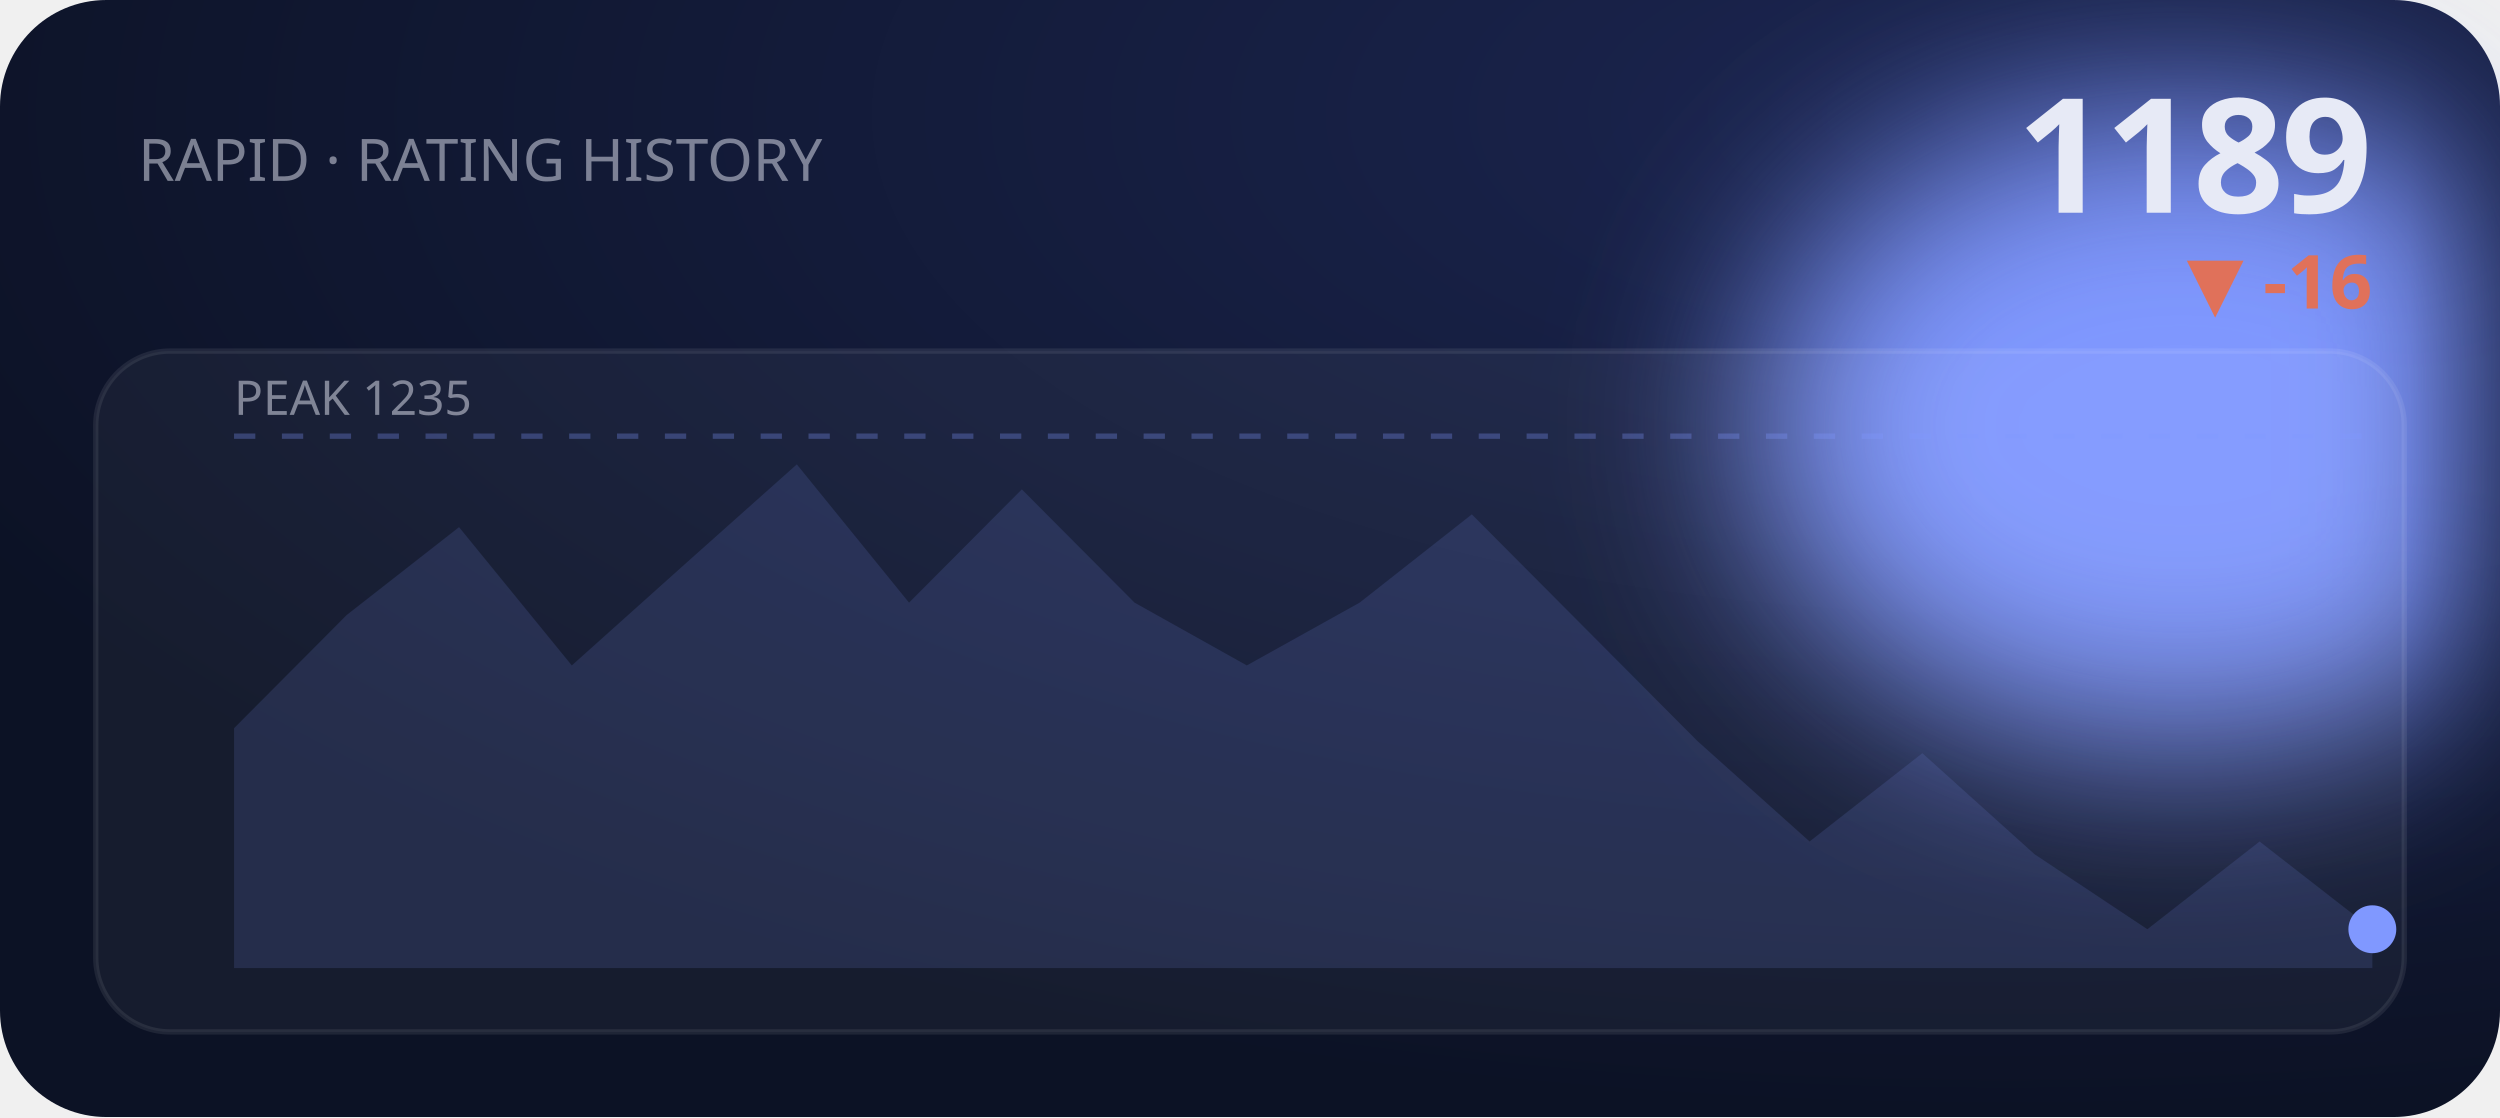
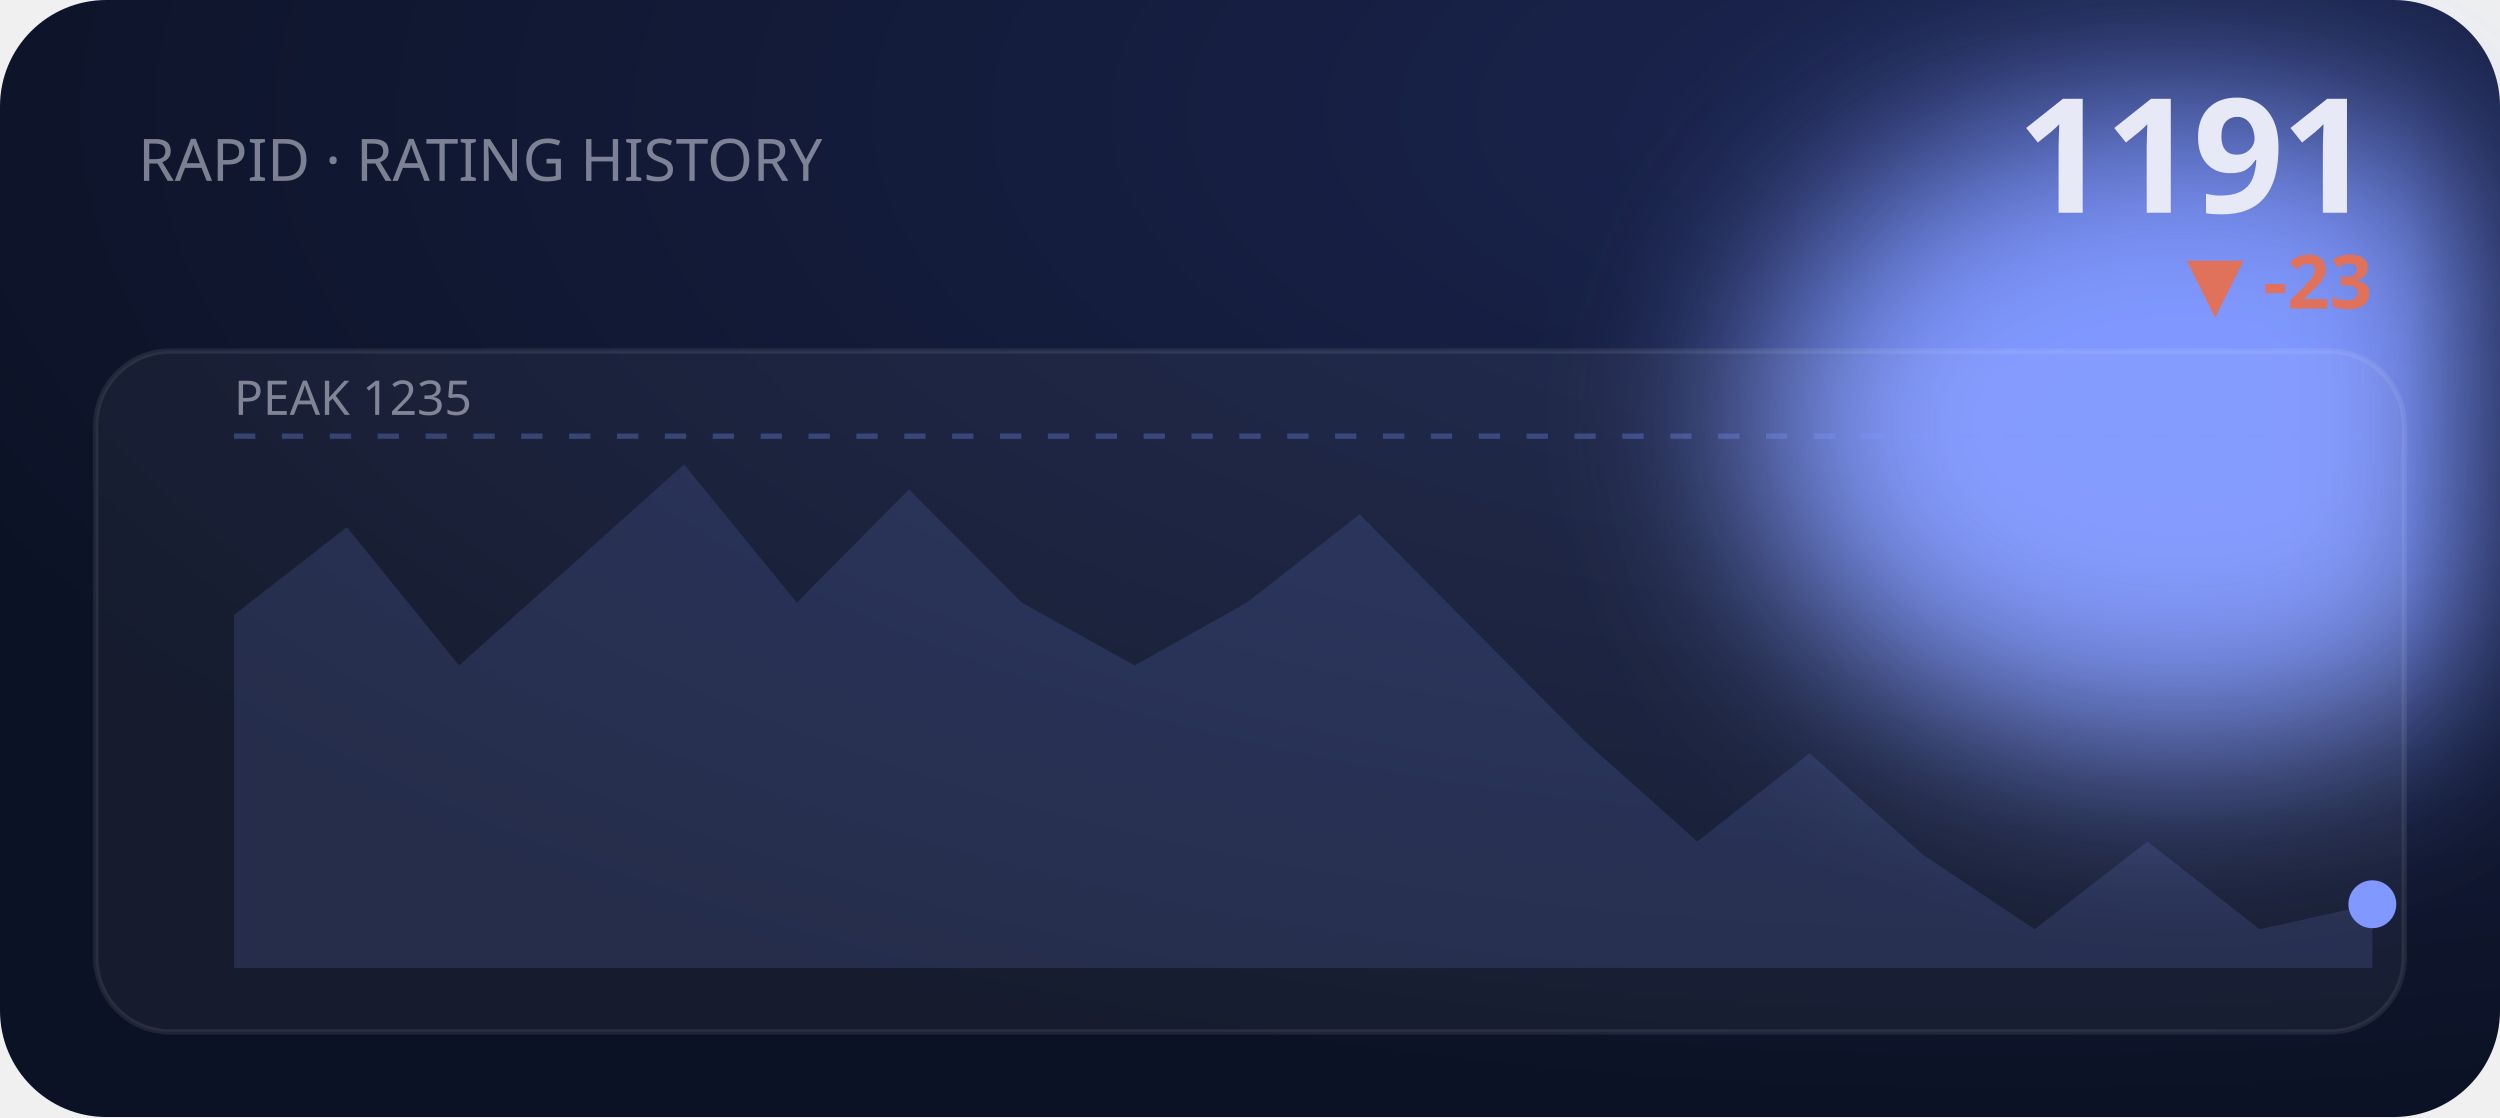
<svg xmlns="http://www.w3.org/2000/svg" viewBox="0 0 470 210" width="470" height="210" role="img" aria-label="RAPID rating history">
  <defs>
    <filter id="bE2" x="-60%" y="-60%" width="220%" height="220%">
      <feGaussianBlur stdDeviation="18" />
    </filter>
    <radialGradient id="gE2" cx="80%" cy="10%" r="90%">
      <stop offset="0" stop-color="#1b2550" />
      <stop offset="1" stop-color="#0c1225" />
    </radialGradient>
  </defs>
  <style>text{fill:#e7eaf6}.bg{fill:#0c1225}.acc{fill:#8098ff}.ln{stroke:#8098ff}.area{fill:#8098ff;opacity:.14}.peak{stroke:#8098ff;opacity:.3}.chip{fill:#8098ff;opacity:.14}.down{fill:#e0715a}.panel{fill:#fff;opacity:.045}.stroke{stroke:#fff;opacity:.08;fill:none}svg{font-family:'Space Grotesk',system-ui,sans-serif}.lbl{font-weight:600;font-size:11px;letter-spacing:.16em}.big{font-weight:700;font-size:34px;letter-spacing:-.02em}.mid{font-weight:600;font-size:14px}.mut{font-weight:500;font-size:11px;opacity:.5}.ser{font-family:'Instrument Serif',serif;font-weight:400;letter-spacing:0}.mono{font-family:'JetBrains Mono',monospace}.ln{fill:none;stroke-width:2.5;stroke-linecap:round;stroke-linejoin:round}.thin{stroke-width:1.6}.draw{stroke-dasharray:1200;stroke-dashoffset:1200;animation:draw 2.3s cubic-bezier(.6,.05,.2,1) forwards .25s}.dot{animation:pulse 2s ease-in-out infinite}.glow{animation:glow 3.4s ease-in-out infinite}.float{animation:float 6.5s ease-in-out infinite}.shim{animation:shim 3s ease-in-out infinite}@keyframes draw{to{stroke-dashoffset:0}}@keyframes pulse{0%,100%{r:4.5;opacity:1}50%{r:8;opacity:.45}}@keyframes glow{0%,100%{opacity:.14}50%{opacity:.34}}@keyframes float{0%,100%{transform:translateY(0)}50%{transform:translateY(-7px)}}@keyframes shim{0%,100%{opacity:.5}50%{opacity:1}}</style>
  <rect width="470" height="210" rx="20" fill="url(#gE2)" />
  <ellipse class="acc glow" cx="410" cy="80" rx="80" ry="60" filter="url(#bE2)" />
  <text class="mut" x="26" y="34">RAPID · RATING HISTORY</text>
-   <text class="big" x="446" y="40" text-anchor="end" style="font-size:30px">1189</text>
-   <text class="down mid" x="446" y="58" text-anchor="end">▼ -16</text>
+   <text class="big" x="446" y="40" text-anchor="end" style="font-size:30px">1191</text>
+   <text class="down mid" x="446" y="58" text-anchor="end">▼ -23</text>
  <rect class="panel" x="18" y="66" width="434" height="128" rx="14" />
  <rect class="stroke" x="18" y="66" width="434" height="128" rx="14" />
  <line class="peak" x1="44" y1="82" x2="446" y2="82" stroke-dasharray="4 5" />
  <text class="mut" x="44" y="78" style="font-size:9px">PEAK 1235</text>
-   <polygon class="area" points="44.0,136.9 65.2,115.6 86.3,99.1 107.5,125.1 128.6,106.2 149.8,87.3 170.9,113.3 192.1,92.0 213.3,113.3 234.4,125.1 255.6,113.3 276.7,96.7 297.9,118.0 319.1,139.3 340.2,158.2 361.4,141.6 382.5,160.6 403.7,174.7 424.8,158.2 446.0,174.7 446.0,182 44.0,182" />
-   <polyline class="ln draw" points="44.0,136.9 65.2,115.6 86.3,99.1 107.5,125.1 128.6,106.2 149.8,87.3 170.9,113.3 192.1,92.0 213.3,113.3 234.4,125.1 255.6,113.3 276.7,96.7 297.9,118.0 319.1,139.3 340.2,158.2 361.4,141.6 382.5,160.6 403.7,174.7 424.8,158.2 446.0,174.7" />
-   <circle class="acc dot" cx="446.0" cy="174.7" r="4.5" />
+   <polygon class="area" points="44.0,115.6 65.2,99.1 86.3,125.1 107.5,106.2 128.6,87.3 149.8,113.3 170.9,92.0 192.1,113.3 213.3,125.1 234.4,113.3 255.6,96.7 276.7,118.0 297.9,139.3 319.1,158.2 340.2,141.6 361.4,160.6 382.5,174.7 403.7,158.2 424.8,174.7 446.0,170.0 446.0,182 44.0,182" />
+   <polyline class="ln draw" points="44.0,115.6 65.2,99.1 86.3,125.1 107.5,106.2 128.6,87.3 149.8,113.3 170.9,92.0 192.1,113.3 213.3,125.1 234.4,113.3 255.6,96.7 276.7,118.0 297.9,139.3 319.1,158.2 340.2,141.6 361.4,160.6 382.5,174.7 403.7,158.2 424.8,174.7 446.0,170.0" />
+   <circle class="acc dot" cx="446.0" cy="170.0" r="4.5" />
</svg>
